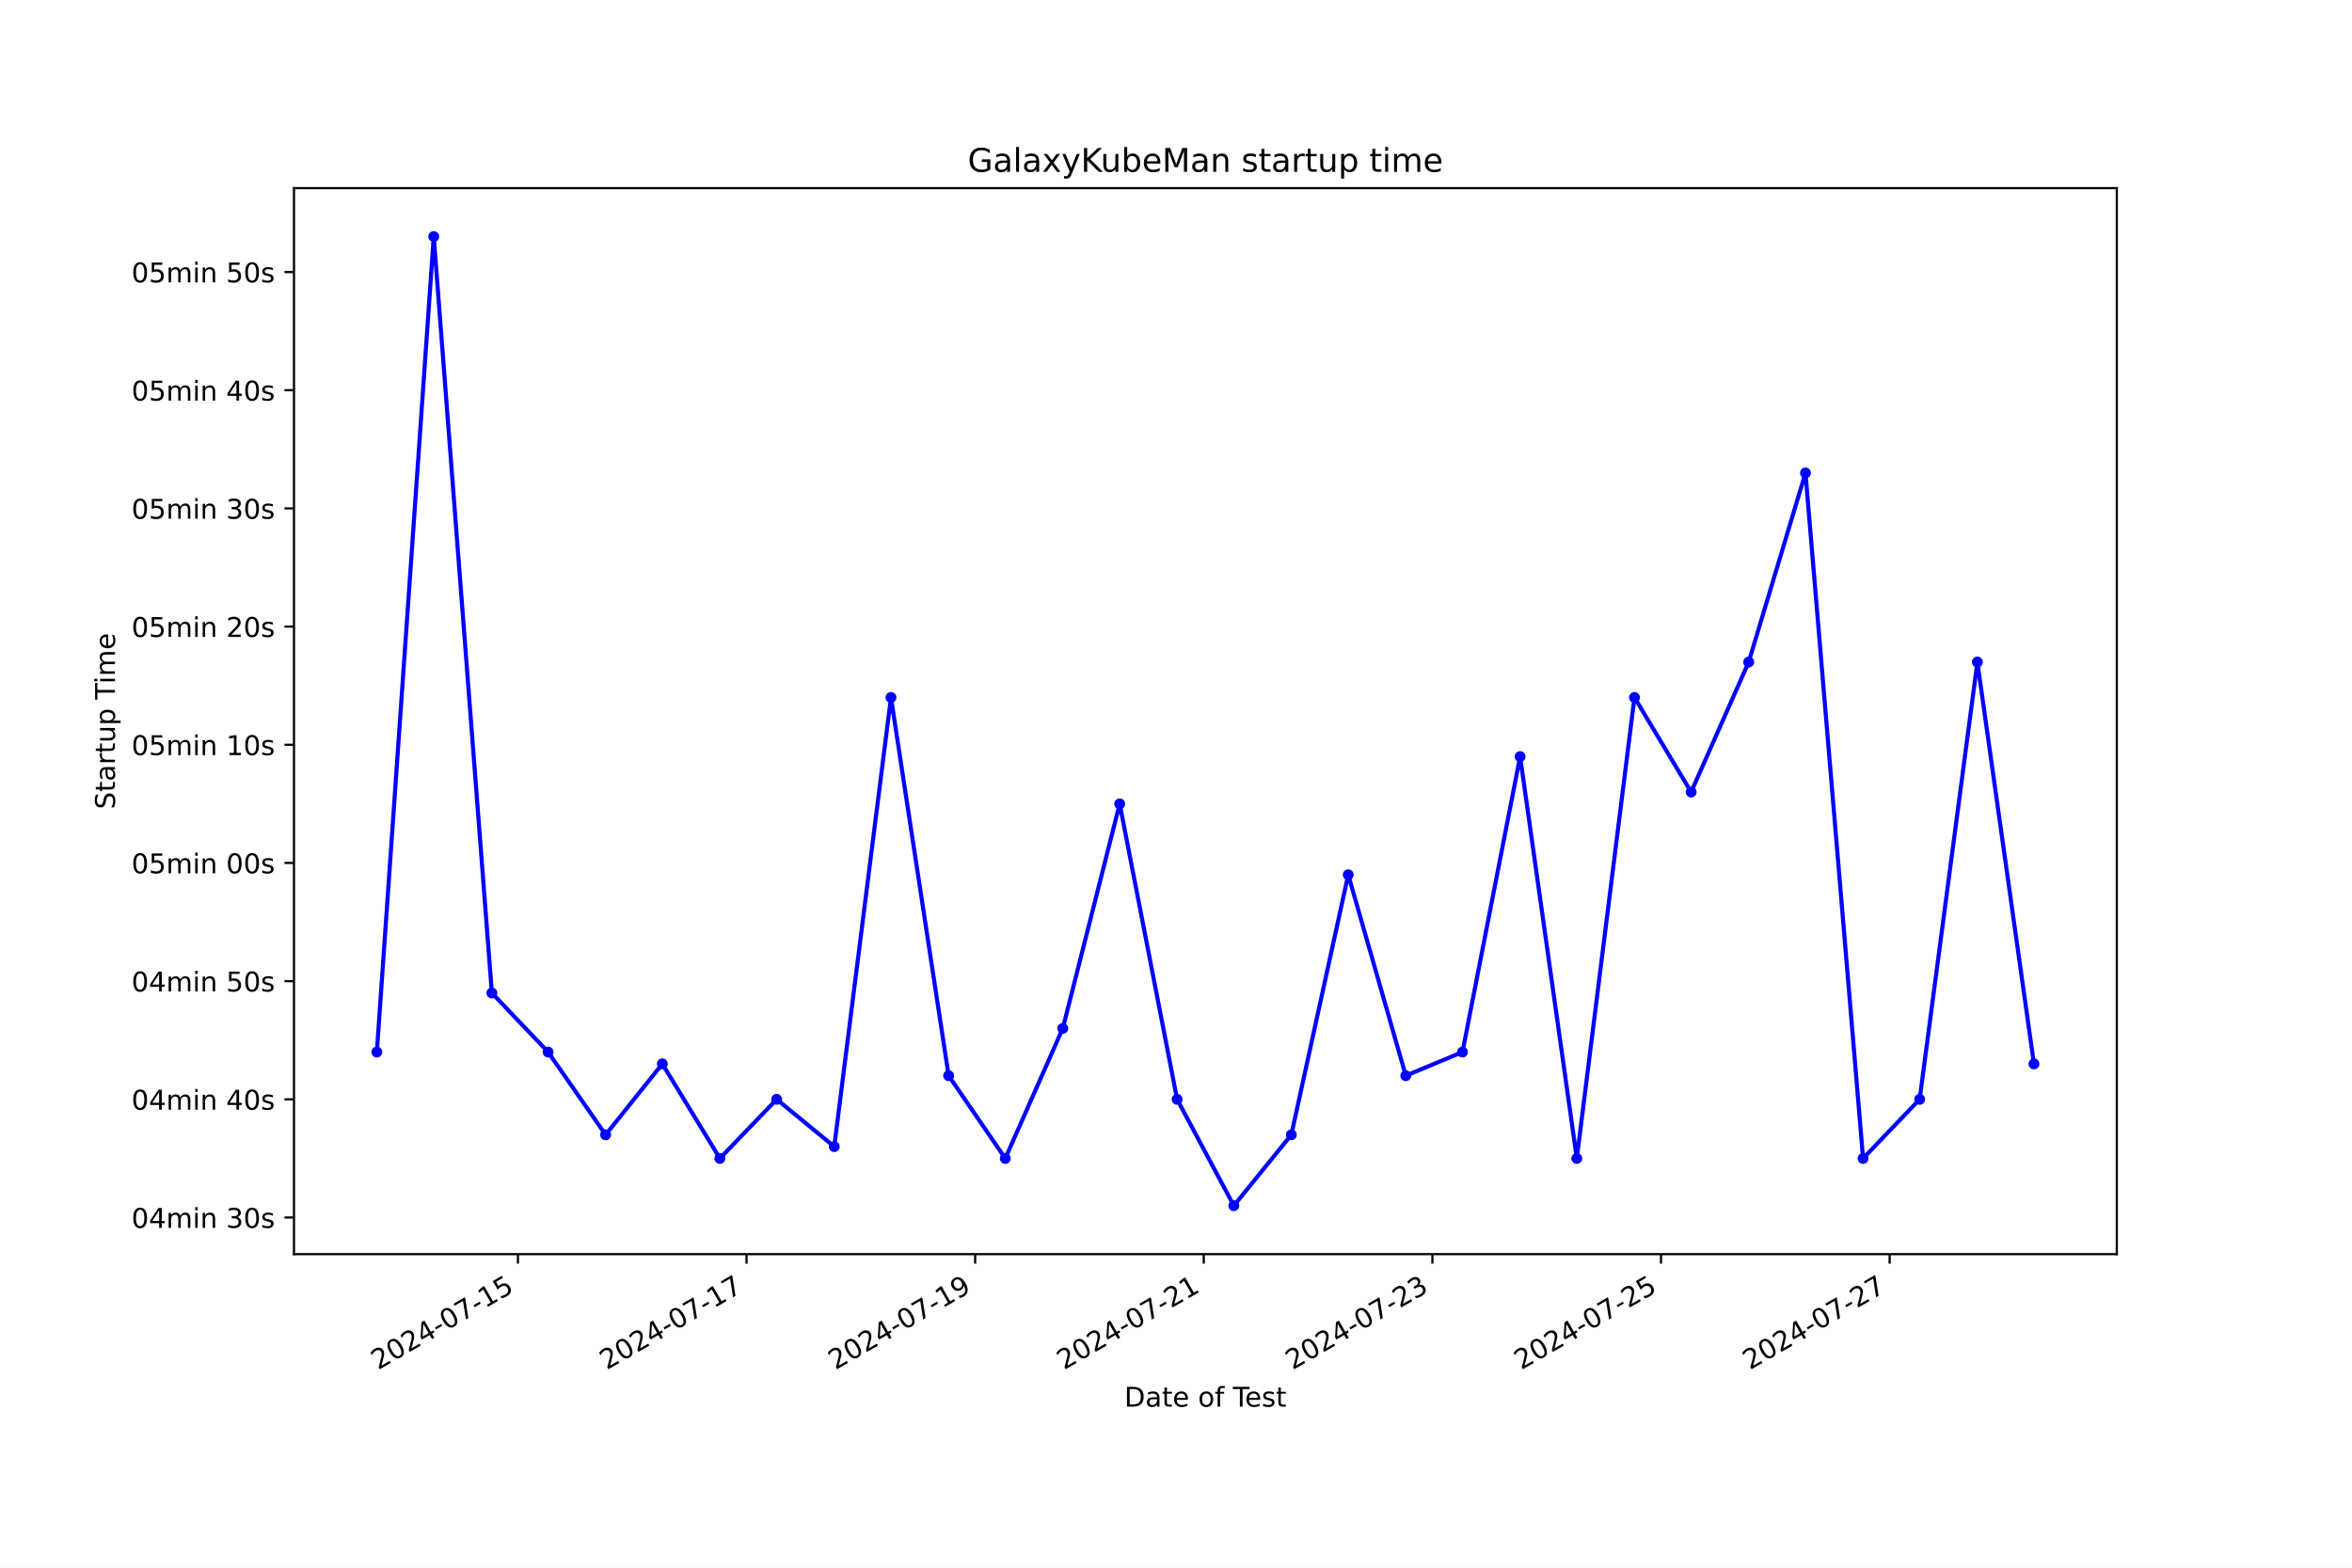
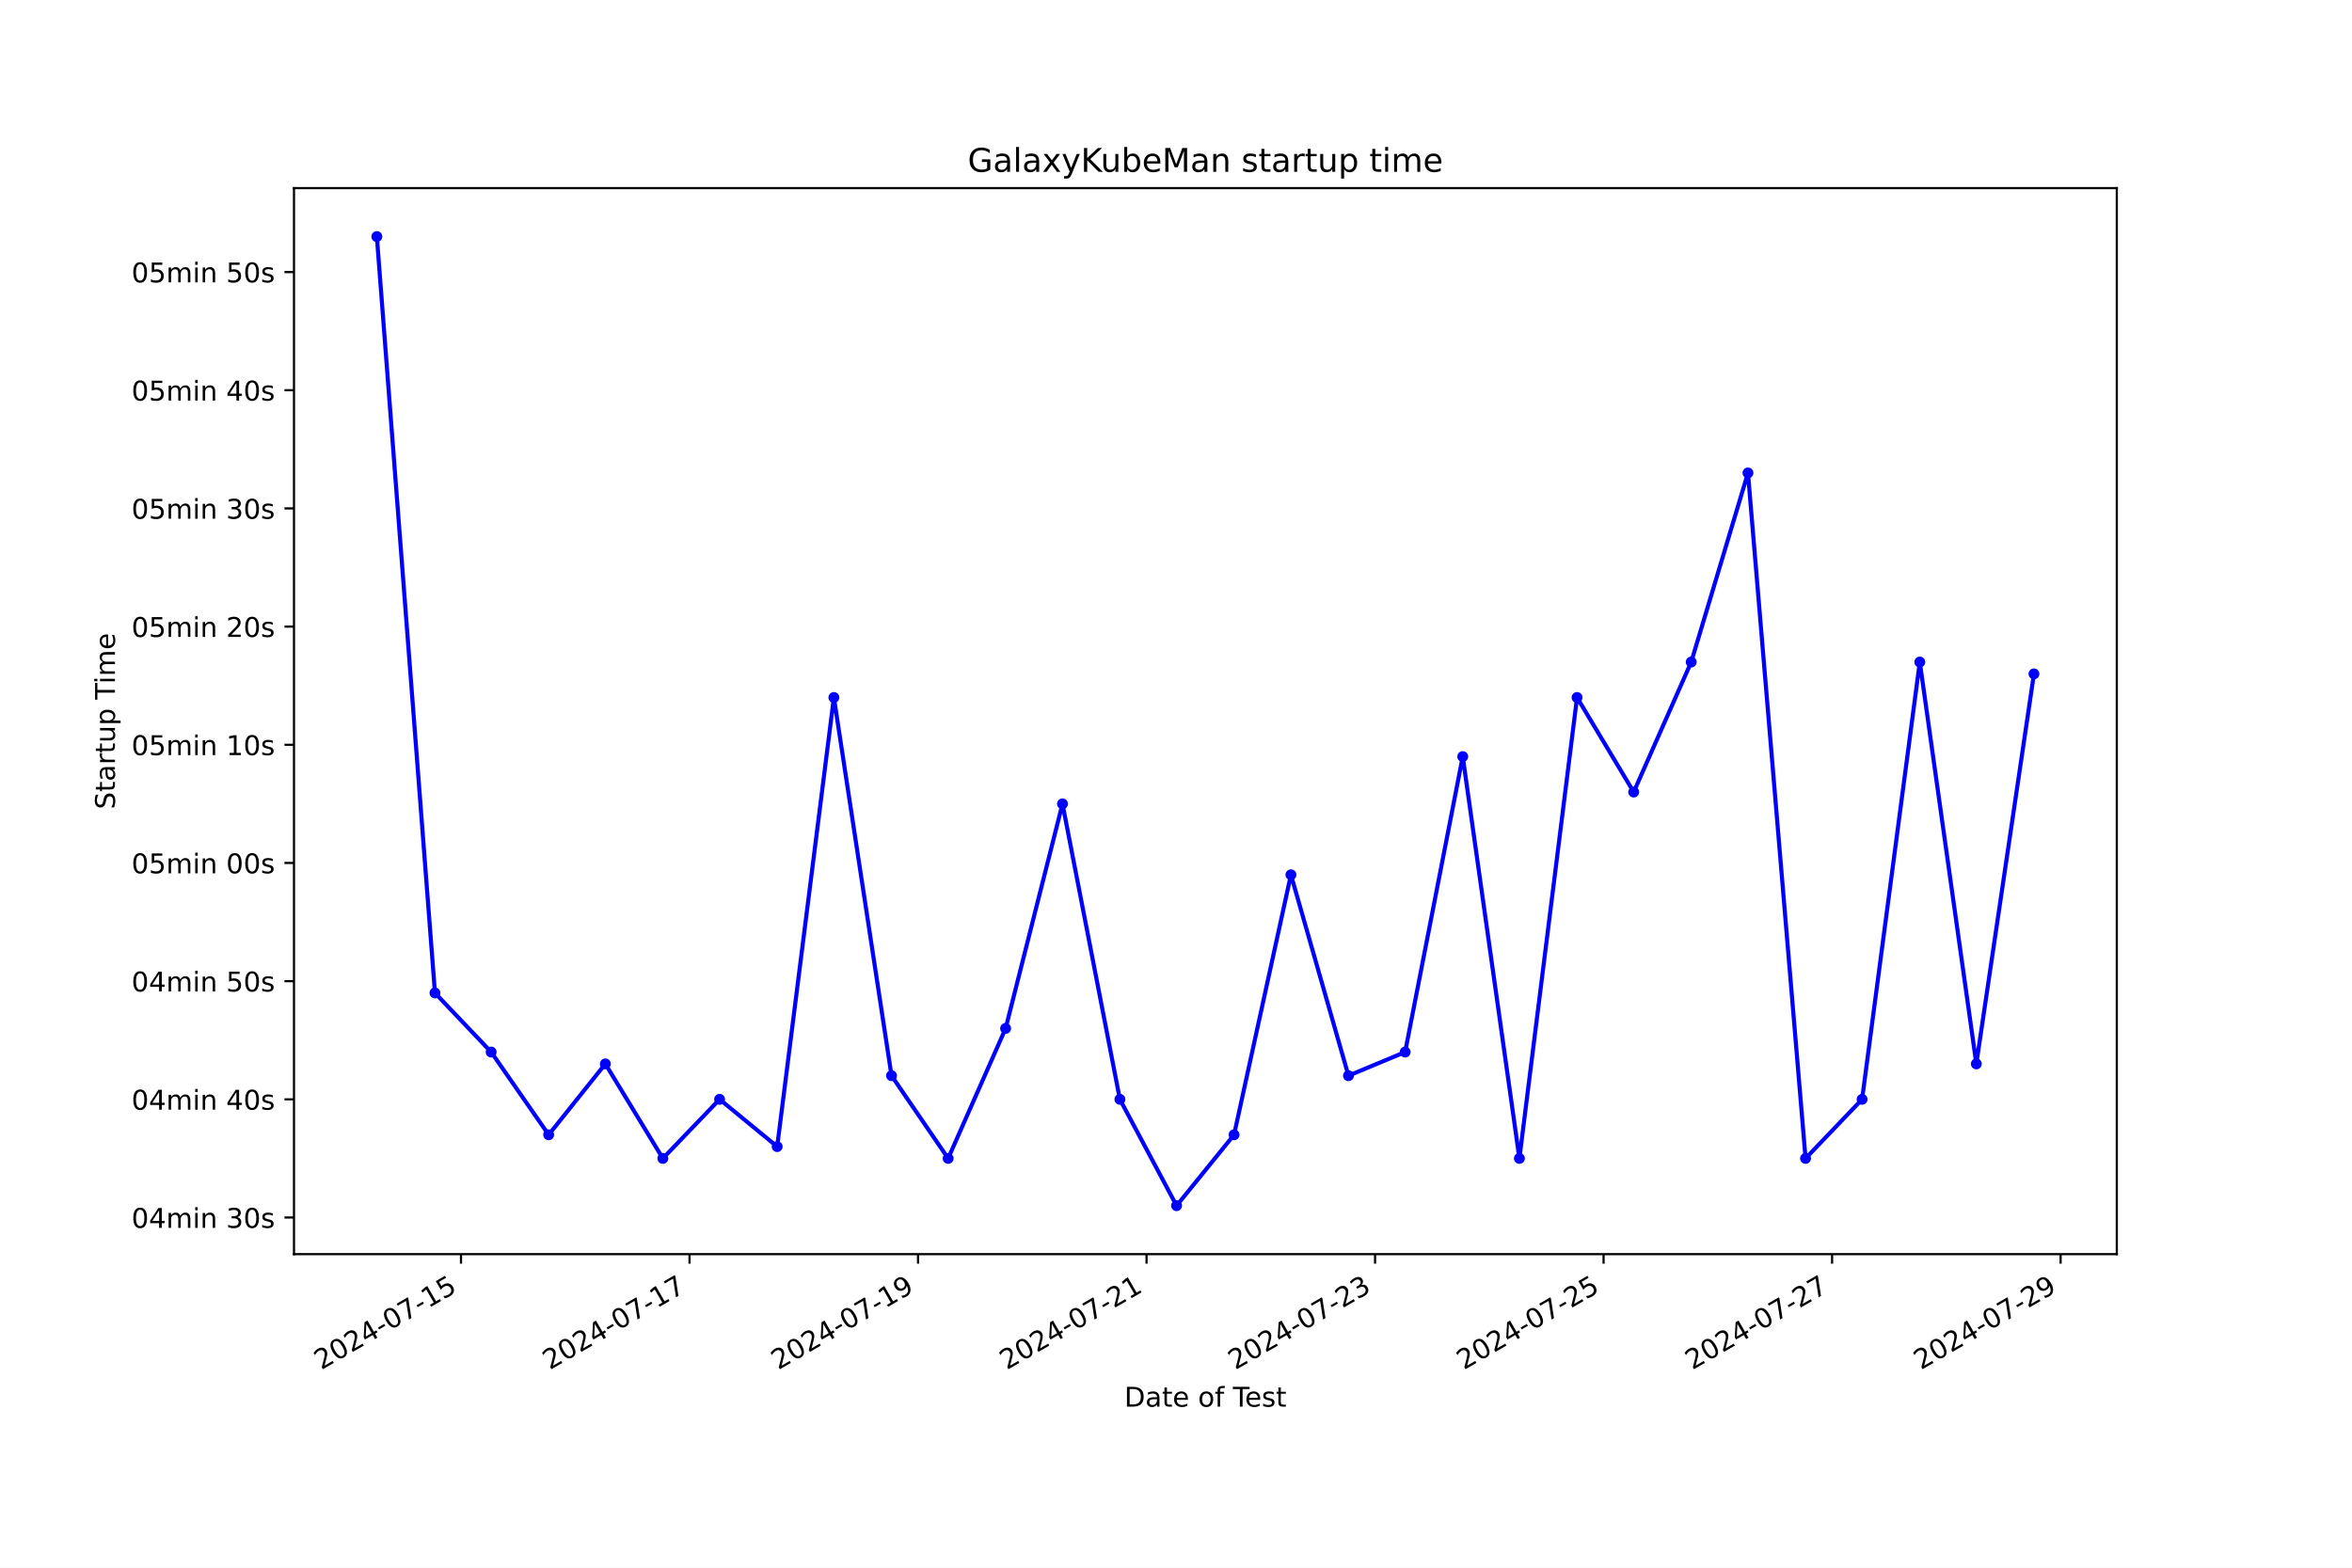
<svg xmlns="http://www.w3.org/2000/svg" xmlns:xlink="http://www.w3.org/1999/xlink" width="864pt" height="576pt" viewBox="0 0 864 576" version="1.1">
  <defs>
    <style type="text/css">*{stroke-linejoin: round; stroke-linecap: butt}</style>
  </defs>
  <g id="figure_1">
    <g id="patch_1">
      <path d="M 0 576  L 864 576  L 864 0  L 0 0  z " style="fill: #ffffff" />
    </g>
    <g id="axes_1">
      <g id="patch_2">
        <path d="M 108 460.8  L 777.6 460.8  L 777.6 69.12  L 108 69.12  z " style="fill: #ffffff" />
      </g>
      <g id="matplotlib.axis_1">
        <g id="xtick_1">
          <g id="line2d_1">
            <defs>
-               <path id="m66c0312e54" d="M 0 0  L 0 3.5  " style="stroke: #000000; stroke-width: 0.8" />
+               <path id="m6688c5baf5" d="M 0 0  L 0 3.5  " style="stroke: #000000; stroke-width: 0.8" />
            </defs>
            <g>
-               <use xlink:href="#m66c0312e54" x="190.259" y="460.8" style="stroke: #000000; stroke-width: 0.8" />
+               <use xlink:href="#m6688c5baf5" x="169.348" y="460.8" style="stroke: #000000; stroke-width: 0.8" />
            </g>
          </g>
          <g id="text_1">
-             <g transform="translate(138.8898 503.4383) rotate(-30) scale(0.1 -0.1)">
+             <g transform="translate(117.9782 503.4383) rotate(-30) scale(0.1 -0.1)">
              <defs>
                <path id="DejaVuSans-32" d="M 1228 531  L 3431 531  L 3431 0  L 469 0  L 469 531  Q 828 903 1448 1529  Q 2069 2156 2228 2338  Q 2531 2678 2651 2914  Q 2772 3150 2772 3378  Q 2772 3750 2511 3984  Q 2250 4219 1831 4219  Q 1534 4219 1204 4116  Q 875 4013 500 3803  L 500 4441  Q 881 4594 1212 4672  Q 1544 4750 1819 4750  Q 2544 4750 2975 4387  Q 3406 4025 3406 3419  Q 3406 3131 3298 2873  Q 3191 2616 2906 2266  Q 2828 2175 2409 1742  Q 1991 1309 1228 531  z " transform="scale(0.015625)" />
                <path id="DejaVuSans-30" d="M 2034 4250  Q 1547 4250 1301 3770  Q 1056 3291 1056 2328  Q 1056 1369 1301 889  Q 1547 409 2034 409  Q 2525 409 2770 889  Q 3016 1369 3016 2328  Q 3016 3291 2770 3770  Q 2525 4250 2034 4250  z M 2034 4750  Q 2819 4750 3233 4129  Q 3647 3509 3647 2328  Q 3647 1150 3233 529  Q 2819 -91 2034 -91  Q 1250 -91 836 529  Q 422 1150 422 2328  Q 422 3509 836 4129  Q 1250 4750 2034 4750  z " transform="scale(0.015625)" />
                <path id="DejaVuSans-34" d="M 2419 4116  L 825 1625  L 2419 1625  L 2419 4116  z M 2253 4666  L 3047 4666  L 3047 1625  L 3713 1625  L 3713 1100  L 3047 1100  L 3047 0  L 2419 0  L 2419 1100  L 313 1100  L 313 1709  L 2253 4666  z " transform="scale(0.015625)" />
                <path id="DejaVuSans-2d" d="M 313 2009  L 1997 2009  L 1997 1497  L 313 1497  L 313 2009  z " transform="scale(0.015625)" />
                <path id="DejaVuSans-37" d="M 525 4666  L 3525 4666  L 3525 4397  L 1831 0  L 1172 0  L 2766 4134  L 525 4134  L 525 4666  z " transform="scale(0.015625)" />
                <path id="DejaVuSans-31" d="M 794 531  L 1825 531  L 1825 4091  L 703 3866  L 703 4441  L 1819 4666  L 2450 4666  L 2450 531  L 3481 531  L 3481 0  L 794 0  L 794 531  z " transform="scale(0.015625)" />
                <path id="DejaVuSans-35" d="M 691 4666  L 3169 4666  L 3169 4134  L 1269 4134  L 1269 2991  Q 1406 3038 1543 3061  Q 1681 3084 1819 3084  Q 2600 3084 3056 2656  Q 3513 2228 3513 1497  Q 3513 744 3044 326  Q 2575 -91 1722 -91  Q 1428 -91 1123 -41  Q 819 9 494 109  L 494 744  Q 775 591 1075 516  Q 1375 441 1709 441  Q 2250 441 2565 725  Q 2881 1009 2881 1497  Q 2881 1984 2565 2268  Q 2250 2553 1709 2553  Q 1456 2553 1204 2497  Q 953 2441 691 2322  L 691 4666  z " transform="scale(0.015625)" />
              </defs>
              <use xlink:href="#DejaVuSans-32" />
              <use xlink:href="#DejaVuSans-30" x="63.623" />
              <use xlink:href="#DejaVuSans-32" x="127.246" />
              <use xlink:href="#DejaVuSans-34" x="190.869" />
              <use xlink:href="#DejaVuSans-2d" x="254.492" />
              <use xlink:href="#DejaVuSans-30" x="290.576" />
              <use xlink:href="#DejaVuSans-37" x="354.199" />
              <use xlink:href="#DejaVuSans-2d" x="417.822" />
              <use xlink:href="#DejaVuSans-31" x="453.906" />
              <use xlink:href="#DejaVuSans-35" x="517.529" />
            </g>
          </g>
        </g>
        <g id="xtick_2">
          <g id="line2d_2">
            <g>
-               <use xlink:href="#m66c0312e54" x="274.241" y="460.8" style="stroke: #000000; stroke-width: 0.8" />
+               <use xlink:href="#m6688c5baf5" x="253.292" y="460.8" style="stroke: #000000; stroke-width: 0.8" />
            </g>
          </g>
          <g id="text_2">
-             <g transform="translate(222.8719 503.4383) rotate(-30) scale(0.1 -0.1)">
+             <g transform="translate(201.9225 503.4383) rotate(-30) scale(0.1 -0.1)">
              <use xlink:href="#DejaVuSans-32" />
              <use xlink:href="#DejaVuSans-30" x="63.623" />
              <use xlink:href="#DejaVuSans-32" x="127.246" />
              <use xlink:href="#DejaVuSans-34" x="190.869" />
              <use xlink:href="#DejaVuSans-2d" x="254.492" />
              <use xlink:href="#DejaVuSans-30" x="290.576" />
              <use xlink:href="#DejaVuSans-37" x="354.199" />
              <use xlink:href="#DejaVuSans-2d" x="417.822" />
              <use xlink:href="#DejaVuSans-31" x="453.906" />
              <use xlink:href="#DejaVuSans-37" x="517.529" />
            </g>
          </g>
        </g>
        <g id="xtick_3">
          <g id="line2d_3">
            <g>
-               <use xlink:href="#m66c0312e54" x="358.223" y="460.8" style="stroke: #000000; stroke-width: 0.8" />
+               <use xlink:href="#m6688c5baf5" x="337.236" y="460.8" style="stroke: #000000; stroke-width: 0.8" />
            </g>
          </g>
          <g id="text_3">
-             <g transform="translate(306.8539 503.4383) rotate(-30) scale(0.1 -0.1)">
+             <g transform="translate(285.8669 503.4383) rotate(-30) scale(0.1 -0.1)">
              <defs>
                <path id="DejaVuSans-39" d="M 703 97  L 703 672  Q 941 559 1184 500  Q 1428 441 1663 441  Q 2288 441 2617 861  Q 2947 1281 2994 2138  Q 2813 1869 2534 1725  Q 2256 1581 1919 1581  Q 1219 1581 811 2004  Q 403 2428 403 3163  Q 403 3881 828 4315  Q 1253 4750 1959 4750  Q 2769 4750 3195 4129  Q 3622 3509 3622 2328  Q 3622 1225 3098 567  Q 2575 -91 1691 -91  Q 1453 -91 1209 -44  Q 966 3 703 97  z M 1959 2075  Q 2384 2075 2632 2365  Q 2881 2656 2881 3163  Q 2881 3666 2632 3958  Q 2384 4250 1959 4250  Q 1534 4250 1286 3958  Q 1038 3666 1038 3163  Q 1038 2656 1286 2365  Q 1534 2075 1959 2075  z " transform="scale(0.015625)" />
              </defs>
              <use xlink:href="#DejaVuSans-32" />
              <use xlink:href="#DejaVuSans-30" x="63.623" />
              <use xlink:href="#DejaVuSans-32" x="127.246" />
              <use xlink:href="#DejaVuSans-34" x="190.869" />
              <use xlink:href="#DejaVuSans-2d" x="254.492" />
              <use xlink:href="#DejaVuSans-30" x="290.576" />
              <use xlink:href="#DejaVuSans-37" x="354.199" />
              <use xlink:href="#DejaVuSans-2d" x="417.822" />
              <use xlink:href="#DejaVuSans-31" x="453.906" />
              <use xlink:href="#DejaVuSans-39" x="517.529" />
            </g>
          </g>
        </g>
        <g id="xtick_4">
          <g id="line2d_4">
            <g>
-               <use xlink:href="#m66c0312e54" x="442.205" y="460.8" style="stroke: #000000; stroke-width: 0.8" />
+               <use xlink:href="#m6688c5baf5" x="421.181" y="460.8" style="stroke: #000000; stroke-width: 0.8" />
            </g>
          </g>
          <g id="text_4">
-             <g transform="translate(390.8359 503.4383) rotate(-30) scale(0.1 -0.1)">
+             <g transform="translate(369.8112 503.4383) rotate(-30) scale(0.1 -0.1)">
              <use xlink:href="#DejaVuSans-32" />
              <use xlink:href="#DejaVuSans-30" x="63.623" />
              <use xlink:href="#DejaVuSans-32" x="127.246" />
              <use xlink:href="#DejaVuSans-34" x="190.869" />
              <use xlink:href="#DejaVuSans-2d" x="254.492" />
              <use xlink:href="#DejaVuSans-30" x="290.576" />
              <use xlink:href="#DejaVuSans-37" x="354.199" />
              <use xlink:href="#DejaVuSans-2d" x="417.822" />
              <use xlink:href="#DejaVuSans-32" x="453.906" />
              <use xlink:href="#DejaVuSans-31" x="517.529" />
            </g>
          </g>
        </g>
        <g id="xtick_5">
          <g id="line2d_5">
            <g>
-               <use xlink:href="#m66c0312e54" x="526.187" y="460.8" style="stroke: #000000; stroke-width: 0.8" />
+               <use xlink:href="#m6688c5baf5" x="505.125" y="460.8" style="stroke: #000000; stroke-width: 0.8" />
            </g>
          </g>
          <g id="text_5">
-             <g transform="translate(474.8179 503.4383) rotate(-30) scale(0.1 -0.1)">
+             <g transform="translate(453.7556 503.4383) rotate(-30) scale(0.1 -0.1)">
              <defs>
                <path id="DejaVuSans-33" d="M 2597 2516  Q 3050 2419 3304 2112  Q 3559 1806 3559 1356  Q 3559 666 3084 287  Q 2609 -91 1734 -91  Q 1441 -91 1130 -33  Q 819 25 488 141  L 488 750  Q 750 597 1062 519  Q 1375 441 1716 441  Q 2309 441 2620 675  Q 2931 909 2931 1356  Q 2931 1769 2642 2001  Q 2353 2234 1838 2234  L 1294 2234  L 1294 2753  L 1863 2753  Q 2328 2753 2575 2939  Q 2822 3125 2822 3475  Q 2822 3834 2567 4026  Q 2313 4219 1838 4219  Q 1578 4219 1281 4162  Q 984 4106 628 3988  L 628 4550  Q 988 4650 1302 4700  Q 1616 4750 1894 4750  Q 2613 4750 3031 4423  Q 3450 4097 3450 3541  Q 3450 3153 3228 2886  Q 3006 2619 2597 2516  z " transform="scale(0.015625)" />
              </defs>
              <use xlink:href="#DejaVuSans-32" />
              <use xlink:href="#DejaVuSans-30" x="63.623" />
              <use xlink:href="#DejaVuSans-32" x="127.246" />
              <use xlink:href="#DejaVuSans-34" x="190.869" />
              <use xlink:href="#DejaVuSans-2d" x="254.492" />
              <use xlink:href="#DejaVuSans-30" x="290.576" />
              <use xlink:href="#DejaVuSans-37" x="354.199" />
              <use xlink:href="#DejaVuSans-2d" x="417.822" />
              <use xlink:href="#DejaVuSans-32" x="453.906" />
              <use xlink:href="#DejaVuSans-33" x="517.529" />
            </g>
          </g>
        </g>
        <g id="xtick_6">
          <g id="line2d_6">
            <g>
-               <use xlink:href="#m66c0312e54" x="610.169" y="460.8" style="stroke: #000000; stroke-width: 0.8" />
+               <use xlink:href="#m6688c5baf5" x="589.069" y="460.8" style="stroke: #000000; stroke-width: 0.8" />
            </g>
          </g>
          <g id="text_6">
-             <g transform="translate(558.8 503.4383) rotate(-30) scale(0.1 -0.1)">
+             <g transform="translate(537.6999 503.4383) rotate(-30) scale(0.1 -0.1)">
              <use xlink:href="#DejaVuSans-32" />
              <use xlink:href="#DejaVuSans-30" x="63.623" />
              <use xlink:href="#DejaVuSans-32" x="127.246" />
              <use xlink:href="#DejaVuSans-34" x="190.869" />
              <use xlink:href="#DejaVuSans-2d" x="254.492" />
              <use xlink:href="#DejaVuSans-30" x="290.576" />
              <use xlink:href="#DejaVuSans-37" x="354.199" />
              <use xlink:href="#DejaVuSans-2d" x="417.822" />
              <use xlink:href="#DejaVuSans-32" x="453.906" />
              <use xlink:href="#DejaVuSans-35" x="517.529" />
            </g>
          </g>
        </g>
        <g id="xtick_7">
          <g id="line2d_7">
            <g>
-               <use xlink:href="#m66c0312e54" x="694.151" y="460.8" style="stroke: #000000; stroke-width: 0.8" />
+               <use xlink:href="#m6688c5baf5" x="673.014" y="460.8" style="stroke: #000000; stroke-width: 0.8" />
            </g>
          </g>
          <g id="text_7">
-             <g transform="translate(642.782 503.4383) rotate(-30) scale(0.1 -0.1)">
+             <g transform="translate(621.6443 503.4383) rotate(-30) scale(0.1 -0.1)">
              <use xlink:href="#DejaVuSans-32" />
              <use xlink:href="#DejaVuSans-30" x="63.623" />
              <use xlink:href="#DejaVuSans-32" x="127.246" />
              <use xlink:href="#DejaVuSans-34" x="190.869" />
              <use xlink:href="#DejaVuSans-2d" x="254.492" />
              <use xlink:href="#DejaVuSans-30" x="290.576" />
              <use xlink:href="#DejaVuSans-37" x="354.199" />
              <use xlink:href="#DejaVuSans-2d" x="417.822" />
              <use xlink:href="#DejaVuSans-32" x="453.906" />
              <use xlink:href="#DejaVuSans-37" x="517.529" />
            </g>
          </g>
        </g>
-         <g id="text_8">
+         <g id="xtick_8">
+           <g id="line2d_8">
+             <g>
+               <use xlink:href="#m6688c5baf5" x="756.958" y="460.8" style="stroke: #000000; stroke-width: 0.8" />
+             </g>
+           </g>
+           <g id="text_8">
+             <g transform="translate(705.5887 503.4383) rotate(-30) scale(0.1 -0.1)">
+               <use xlink:href="#DejaVuSans-32" />
+               <use xlink:href="#DejaVuSans-30" x="63.623" />
+               <use xlink:href="#DejaVuSans-32" x="127.246" />
+               <use xlink:href="#DejaVuSans-34" x="190.869" />
+               <use xlink:href="#DejaVuSans-2d" x="254.492" />
+               <use xlink:href="#DejaVuSans-30" x="290.576" />
+               <use xlink:href="#DejaVuSans-37" x="354.199" />
+               <use xlink:href="#DejaVuSans-2d" x="417.822" />
+               <use xlink:href="#DejaVuSans-32" x="453.906" />
+               <use xlink:href="#DejaVuSans-39" x="517.529" />
+             </g>
+           </g>
+         </g>
+         <g id="text_9">
          <g transform="translate(413.0063 516.8378) scale(0.1 -0.1)">
            <defs>
              <path id="DejaVuSans-44" d="M 1259 4147  L 1259 519  L 2022 519  Q 2988 519 3436 956  Q 3884 1394 3884 2338  Q 3884 3275 3436 3711  Q 2988 4147 2022 4147  L 1259 4147  z M 628 4666  L 1925 4666  Q 3281 4666 3915 4102  Q 4550 3538 4550 2338  Q 4550 1131 3912 565  Q 3275 0 1925 0  L 628 0  L 628 4666  z " transform="scale(0.015625)" />
              <path id="DejaVuSans-61" d="M 2194 1759  Q 1497 1759 1228 1600  Q 959 1441 959 1056  Q 959 750 1161 570  Q 1363 391 1709 391  Q 2188 391 2477 730  Q 2766 1069 2766 1631  L 2766 1759  L 2194 1759  z M 3341 1997  L 3341 0  L 2766 0  L 2766 531  Q 2569 213 2275 61  Q 1981 -91 1556 -91  Q 1019 -91 701 211  Q 384 513 384 1019  Q 384 1609 779 1909  Q 1175 2209 1959 2209  L 2766 2209  L 2766 2266  Q 2766 2663 2505 2880  Q 2244 3097 1772 3097  Q 1472 3097 1187 3025  Q 903 2953 641 2809  L 641 3341  Q 956 3463 1253 3523  Q 1550 3584 1831 3584  Q 2591 3584 2966 3190  Q 3341 2797 3341 1997  z " transform="scale(0.015625)" />
              <path id="DejaVuSans-74" d="M 1172 4494  L 1172 3500  L 2356 3500  L 2356 3053  L 1172 3053  L 1172 1153  Q 1172 725 1289 603  Q 1406 481 1766 481  L 2356 481  L 2356 0  L 1766 0  Q 1100 0 847 248  Q 594 497 594 1153  L 594 3053  L 172 3053  L 172 3500  L 594 3500  L 594 4494  L 1172 4494  z " transform="scale(0.015625)" />
              <path id="DejaVuSans-65" d="M 3597 1894  L 3597 1613  L 953 1613  Q 991 1019 1311 708  Q 1631 397 2203 397  Q 2534 397 2845 478  Q 3156 559 3463 722  L 3463 178  Q 3153 47 2828 -22  Q 2503 -91 2169 -91  Q 1331 -91 842 396  Q 353 884 353 1716  Q 353 2575 817 3079  Q 1281 3584 2069 3584  Q 2775 3584 3186 3129  Q 3597 2675 3597 1894  z M 3022 2063  Q 3016 2534 2758 2815  Q 2500 3097 2075 3097  Q 1594 3097 1305 2825  Q 1016 2553 972 2059  L 3022 2063  z " transform="scale(0.015625)" />
              <path id="DejaVuSans-20" transform="scale(0.015625)" />
              <path id="DejaVuSans-6f" d="M 1959 3097  Q 1497 3097 1228 2736  Q 959 2375 959 1747  Q 959 1119 1226 758  Q 1494 397 1959 397  Q 2419 397 2687 759  Q 2956 1122 2956 1747  Q 2956 2369 2687 2733  Q 2419 3097 1959 3097  z M 1959 3584  Q 2709 3584 3137 3096  Q 3566 2609 3566 1747  Q 3566 888 3137 398  Q 2709 -91 1959 -91  Q 1206 -91 779 398  Q 353 888 353 1747  Q 353 2609 779 3096  Q 1206 3584 1959 3584  z " transform="scale(0.015625)" />
              <path id="DejaVuSans-66" d="M 2375 4863  L 2375 4384  L 1825 4384  Q 1516 4384 1395 4259  Q 1275 4134 1275 3809  L 1275 3500  L 2222 3500  L 2222 3053  L 1275 3053  L 1275 0  L 697 0  L 697 3053  L 147 3053  L 147 3500  L 697 3500  L 697 3744  Q 697 4328 969 4595  Q 1241 4863 1831 4863  L 2375 4863  z " transform="scale(0.015625)" />
              <path id="DejaVuSans-54" d="M -19 4666  L 3928 4666  L 3928 4134  L 2272 4134  L 2272 0  L 1638 0  L 1638 4134  L -19 4134  L -19 4666  z " transform="scale(0.015625)" />
              <path id="DejaVuSans-73" d="M 2834 3397  L 2834 2853  Q 2591 2978 2328 3040  Q 2066 3103 1784 3103  Q 1356 3103 1142 2972  Q 928 2841 928 2578  Q 928 2378 1081 2264  Q 1234 2150 1697 2047  L 1894 2003  Q 2506 1872 2764 1633  Q 3022 1394 3022 966  Q 3022 478 2636 193  Q 2250 -91 1575 -91  Q 1294 -91 989 -36  Q 684 19 347 128  L 347 722  Q 666 556 975 473  Q 1284 391 1588 391  Q 1994 391 2212 530  Q 2431 669 2431 922  Q 2431 1156 2273 1281  Q 2116 1406 1581 1522  L 1381 1569  Q 847 1681 609 1914  Q 372 2147 372 2553  Q 372 3047 722 3315  Q 1072 3584 1716 3584  Q 2034 3584 2315 3537  Q 2597 3491 2834 3397  z " transform="scale(0.015625)" />
            </defs>
            <use xlink:href="#DejaVuSans-44" />
            <use xlink:href="#DejaVuSans-61" x="77.002" />
            <use xlink:href="#DejaVuSans-74" x="138.281" />
            <use xlink:href="#DejaVuSans-65" x="177.49" />
            <use xlink:href="#DejaVuSans-20" x="239.014" />
            <use xlink:href="#DejaVuSans-6f" x="270.801" />
            <use xlink:href="#DejaVuSans-66" x="331.982" />
            <use xlink:href="#DejaVuSans-20" x="367.188" />
            <use xlink:href="#DejaVuSans-54" x="398.975" />
            <use xlink:href="#DejaVuSans-65" x="443.059" />
            <use xlink:href="#DejaVuSans-73" x="504.582" />
            <use xlink:href="#DejaVuSans-74" x="556.682" />
          </g>
        </g>
      </g>
      <g id="matplotlib.axis_2">
        <g id="ytick_1">
-           <g id="line2d_8">
+           <g id="line2d_9">
            <defs>
-               <path id="m820c6dd72a" d="M 0 0  L -3.5 0  " style="stroke: #000000; stroke-width: 0.8" />
+               <path id="m2d7d061f8e" d="M 0 0  L -3.5 0  " style="stroke: #000000; stroke-width: 0.8" />
            </defs>
            <g>
-               <use xlink:href="#m820c6dd72a" x="108" y="447.339" style="stroke: #000000; stroke-width: 0.8" />
-             </g>
-           </g>
-           <g id="text_9">
+               <use xlink:href="#m2d7d061f8e" x="108" y="447.339" style="stroke: #000000; stroke-width: 0.8" />
+             </g>
+           </g>
+           <g id="text_10">
            <g transform="translate(48.30625 451.1379) scale(0.1 -0.1)">
              <defs>
                <path id="DejaVuSans-6d" d="M 3328 2828  Q 3544 3216 3844 3400  Q 4144 3584 4550 3584  Q 5097 3584 5394 3201  Q 5691 2819 5691 2113  L 5691 0  L 5113 0  L 5113 2094  Q 5113 2597 4934 2840  Q 4756 3084 4391 3084  Q 3944 3084 3684 2787  Q 3425 2491 3425 1978  L 3425 0  L 2847 0  L 2847 2094  Q 2847 2600 2669 2842  Q 2491 3084 2119 3084  Q 1678 3084 1418 2786  Q 1159 2488 1159 1978  L 1159 0  L 581 0  L 581 3500  L 1159 3500  L 1159 2956  Q 1356 3278 1631 3431  Q 1906 3584 2284 3584  Q 2666 3584 2933 3390  Q 3200 3197 3328 2828  z " transform="scale(0.015625)" />
                <path id="DejaVuSans-69" d="M 603 3500  L 1178 3500  L 1178 0  L 603 0  L 603 3500  z M 603 4863  L 1178 4863  L 1178 4134  L 603 4134  L 603 4863  z " transform="scale(0.015625)" />
                <path id="DejaVuSans-6e" d="M 3513 2113  L 3513 0  L 2938 0  L 2938 2094  Q 2938 2591 2744 2837  Q 2550 3084 2163 3084  Q 1697 3084 1428 2787  Q 1159 2491 1159 1978  L 1159 0  L 581 0  L 581 3500  L 1159 3500  L 1159 2956  Q 1366 3272 1645 3428  Q 1925 3584 2291 3584  Q 2894 3584 3203 3211  Q 3513 2838 3513 2113  z " transform="scale(0.015625)" />
              </defs>
              <use xlink:href="#DejaVuSans-30" />
              <use xlink:href="#DejaVuSans-34" x="63.623" />
              <use xlink:href="#DejaVuSans-6d" x="127.246" />
              <use xlink:href="#DejaVuSans-69" x="224.658" />
              <use xlink:href="#DejaVuSans-6e" x="252.441" />
              <use xlink:href="#DejaVuSans-20" x="315.82" />
              <use xlink:href="#DejaVuSans-33" x="347.607" />
              <use xlink:href="#DejaVuSans-30" x="411.23" />
              <use xlink:href="#DejaVuSans-73" x="474.854" />
            </g>
          </g>
        </g>
        <g id="ytick_2">
-           <g id="line2d_9">
-             <g>
-               <use xlink:href="#m820c6dd72a" x="108" y="403.915" style="stroke: #000000; stroke-width: 0.8" />
-             </g>
-           </g>
-           <g id="text_10">
+           <g id="line2d_10">
+             <g>
+               <use xlink:href="#m2d7d061f8e" x="108" y="403.915" style="stroke: #000000; stroke-width: 0.8" />
+             </g>
+           </g>
+           <g id="text_11">
            <g transform="translate(48.30625 407.7144) scale(0.1 -0.1)">
              <use xlink:href="#DejaVuSans-30" />
              <use xlink:href="#DejaVuSans-34" x="63.623" />
              <use xlink:href="#DejaVuSans-6d" x="127.246" />
              <use xlink:href="#DejaVuSans-69" x="224.658" />
              <use xlink:href="#DejaVuSans-6e" x="252.441" />
              <use xlink:href="#DejaVuSans-20" x="315.82" />
              <use xlink:href="#DejaVuSans-34" x="347.607" />
              <use xlink:href="#DejaVuSans-30" x="411.23" />
              <use xlink:href="#DejaVuSans-73" x="474.854" />
            </g>
          </g>
        </g>
        <g id="ytick_3">
-           <g id="line2d_10">
-             <g>
-               <use xlink:href="#m820c6dd72a" x="108" y="360.492" style="stroke: #000000; stroke-width: 0.8" />
-             </g>
-           </g>
-           <g id="text_11">
+           <g id="line2d_11">
+             <g>
+               <use xlink:href="#m2d7d061f8e" x="108" y="360.492" style="stroke: #000000; stroke-width: 0.8" />
+             </g>
+           </g>
+           <g id="text_12">
            <g transform="translate(48.30625 364.2909) scale(0.1 -0.1)">
              <use xlink:href="#DejaVuSans-30" />
              <use xlink:href="#DejaVuSans-34" x="63.623" />
              <use xlink:href="#DejaVuSans-6d" x="127.246" />
              <use xlink:href="#DejaVuSans-69" x="224.658" />
              <use xlink:href="#DejaVuSans-6e" x="252.441" />
              <use xlink:href="#DejaVuSans-20" x="315.82" />
              <use xlink:href="#DejaVuSans-35" x="347.607" />
              <use xlink:href="#DejaVuSans-30" x="411.23" />
              <use xlink:href="#DejaVuSans-73" x="474.854" />
            </g>
          </g>
        </g>
        <g id="ytick_4">
-           <g id="line2d_11">
-             <g>
-               <use xlink:href="#m820c6dd72a" x="108" y="317.068" style="stroke: #000000; stroke-width: 0.8" />
-             </g>
-           </g>
-           <g id="text_12">
+           <g id="line2d_12">
+             <g>
+               <use xlink:href="#m2d7d061f8e" x="108" y="317.068" style="stroke: #000000; stroke-width: 0.8" />
+             </g>
+           </g>
+           <g id="text_13">
            <g transform="translate(48.30625 320.8674) scale(0.1 -0.1)">
              <use xlink:href="#DejaVuSans-30" />
              <use xlink:href="#DejaVuSans-35" x="63.623" />
              <use xlink:href="#DejaVuSans-6d" x="127.246" />
              <use xlink:href="#DejaVuSans-69" x="224.658" />
              <use xlink:href="#DejaVuSans-6e" x="252.441" />
              <use xlink:href="#DejaVuSans-20" x="315.82" />
              <use xlink:href="#DejaVuSans-30" x="347.607" />
              <use xlink:href="#DejaVuSans-30" x="411.23" />
              <use xlink:href="#DejaVuSans-73" x="474.854" />
            </g>
          </g>
        </g>
        <g id="ytick_5">
-           <g id="line2d_12">
-             <g>
-               <use xlink:href="#m820c6dd72a" x="108" y="273.645" style="stroke: #000000; stroke-width: 0.8" />
-             </g>
-           </g>
-           <g id="text_13">
+           <g id="line2d_13">
+             <g>
+               <use xlink:href="#m2d7d061f8e" x="108" y="273.645" style="stroke: #000000; stroke-width: 0.8" />
+             </g>
+           </g>
+           <g id="text_14">
            <g transform="translate(48.30625 277.4439) scale(0.1 -0.1)">
              <use xlink:href="#DejaVuSans-30" />
              <use xlink:href="#DejaVuSans-35" x="63.623" />
              <use xlink:href="#DejaVuSans-6d" x="127.246" />
              <use xlink:href="#DejaVuSans-69" x="224.658" />
              <use xlink:href="#DejaVuSans-6e" x="252.441" />
              <use xlink:href="#DejaVuSans-20" x="315.82" />
              <use xlink:href="#DejaVuSans-31" x="347.607" />
              <use xlink:href="#DejaVuSans-30" x="411.23" />
              <use xlink:href="#DejaVuSans-73" x="474.854" />
            </g>
          </g>
        </g>
        <g id="ytick_6">
-           <g id="line2d_13">
-             <g>
-               <use xlink:href="#m820c6dd72a" x="108" y="230.221" style="stroke: #000000; stroke-width: 0.8" />
-             </g>
-           </g>
-           <g id="text_14">
+           <g id="line2d_14">
+             <g>
+               <use xlink:href="#m2d7d061f8e" x="108" y="230.221" style="stroke: #000000; stroke-width: 0.8" />
+             </g>
+           </g>
+           <g id="text_15">
            <g transform="translate(48.30625 234.0204) scale(0.1 -0.1)">
              <use xlink:href="#DejaVuSans-30" />
              <use xlink:href="#DejaVuSans-35" x="63.623" />
              <use xlink:href="#DejaVuSans-6d" x="127.246" />
              <use xlink:href="#DejaVuSans-69" x="224.658" />
              <use xlink:href="#DejaVuSans-6e" x="252.441" />
              <use xlink:href="#DejaVuSans-20" x="315.82" />
              <use xlink:href="#DejaVuSans-32" x="347.607" />
              <use xlink:href="#DejaVuSans-30" x="411.23" />
              <use xlink:href="#DejaVuSans-73" x="474.854" />
            </g>
          </g>
        </g>
        <g id="ytick_7">
-           <g id="line2d_14">
-             <g>
-               <use xlink:href="#m820c6dd72a" x="108" y="186.798" style="stroke: #000000; stroke-width: 0.8" />
-             </g>
-           </g>
-           <g id="text_15">
+           <g id="line2d_15">
+             <g>
+               <use xlink:href="#m2d7d061f8e" x="108" y="186.798" style="stroke: #000000; stroke-width: 0.8" />
+             </g>
+           </g>
+           <g id="text_16">
            <g transform="translate(48.30625 190.5969) scale(0.1 -0.1)">
              <use xlink:href="#DejaVuSans-30" />
              <use xlink:href="#DejaVuSans-35" x="63.623" />
              <use xlink:href="#DejaVuSans-6d" x="127.246" />
              <use xlink:href="#DejaVuSans-69" x="224.658" />
              <use xlink:href="#DejaVuSans-6e" x="252.441" />
              <use xlink:href="#DejaVuSans-20" x="315.82" />
              <use xlink:href="#DejaVuSans-33" x="347.607" />
              <use xlink:href="#DejaVuSans-30" x="411.23" />
              <use xlink:href="#DejaVuSans-73" x="474.854" />
            </g>
          </g>
        </g>
        <g id="ytick_8">
-           <g id="line2d_15">
-             <g>
-               <use xlink:href="#m820c6dd72a" x="108" y="143.374" style="stroke: #000000; stroke-width: 0.8" />
-             </g>
-           </g>
-           <g id="text_16">
+           <g id="line2d_16">
+             <g>
+               <use xlink:href="#m2d7d061f8e" x="108" y="143.374" style="stroke: #000000; stroke-width: 0.8" />
+             </g>
+           </g>
+           <g id="text_17">
            <g transform="translate(48.30625 147.1734) scale(0.1 -0.1)">
              <use xlink:href="#DejaVuSans-30" />
              <use xlink:href="#DejaVuSans-35" x="63.623" />
              <use xlink:href="#DejaVuSans-6d" x="127.246" />
              <use xlink:href="#DejaVuSans-69" x="224.658" />
              <use xlink:href="#DejaVuSans-6e" x="252.441" />
              <use xlink:href="#DejaVuSans-20" x="315.82" />
              <use xlink:href="#DejaVuSans-34" x="347.607" />
              <use xlink:href="#DejaVuSans-30" x="411.23" />
              <use xlink:href="#DejaVuSans-73" x="474.854" />
            </g>
          </g>
        </g>
        <g id="ytick_9">
-           <g id="line2d_16">
-             <g>
-               <use xlink:href="#m820c6dd72a" x="108" y="99.951" style="stroke: #000000; stroke-width: 0.8" />
-             </g>
-           </g>
-           <g id="text_17">
+           <g id="line2d_17">
+             <g>
+               <use xlink:href="#m2d7d061f8e" x="108" y="99.951" style="stroke: #000000; stroke-width: 0.8" />
+             </g>
+           </g>
+           <g id="text_18">
            <g transform="translate(48.30625 103.7499) scale(0.1 -0.1)">
              <use xlink:href="#DejaVuSans-30" />
              <use xlink:href="#DejaVuSans-35" x="63.623" />
              <use xlink:href="#DejaVuSans-6d" x="127.246" />
              <use xlink:href="#DejaVuSans-69" x="224.658" />
              <use xlink:href="#DejaVuSans-6e" x="252.441" />
              <use xlink:href="#DejaVuSans-20" x="315.82" />
              <use xlink:href="#DejaVuSans-35" x="347.607" />
              <use xlink:href="#DejaVuSans-30" x="411.23" />
              <use xlink:href="#DejaVuSans-73" x="474.854" />
            </g>
          </g>
        </g>
-         <g id="text_18">
+         <g id="text_19">
          <g transform="translate(42.22656 297.3397) rotate(-90) scale(0.1 -0.1)">
            <defs>
              <path id="DejaVuSans-53" d="M 3425 4513  L 3425 3897  Q 3066 4069 2747 4153  Q 2428 4238 2131 4238  Q 1616 4238 1336 4038  Q 1056 3838 1056 3469  Q 1056 3159 1242 3001  Q 1428 2844 1947 2747  L 2328 2669  Q 3034 2534 3370 2195  Q 3706 1856 3706 1288  Q 3706 609 3251 259  Q 2797 -91 1919 -91  Q 1588 -91 1214 -16  Q 841 59 441 206  L 441 856  Q 825 641 1194 531  Q 1563 422 1919 422  Q 2459 422 2753 634  Q 3047 847 3047 1241  Q 3047 1584 2836 1778  Q 2625 1972 2144 2069  L 1759 2144  Q 1053 2284 737 2584  Q 422 2884 422 3419  Q 422 4038 858 4394  Q 1294 4750 2059 4750  Q 2388 4750 2728 4690  Q 3069 4631 3425 4513  z " transform="scale(0.015625)" />
              <path id="DejaVuSans-72" d="M 2631 2963  Q 2534 3019 2420 3045  Q 2306 3072 2169 3072  Q 1681 3072 1420 2755  Q 1159 2438 1159 1844  L 1159 0  L 581 0  L 581 3500  L 1159 3500  L 1159 2956  Q 1341 3275 1631 3429  Q 1922 3584 2338 3584  Q 2397 3584 2469 3576  Q 2541 3569 2628 3553  L 2631 2963  z " transform="scale(0.015625)" />
              <path id="DejaVuSans-75" d="M 544 1381  L 544 3500  L 1119 3500  L 1119 1403  Q 1119 906 1312 657  Q 1506 409 1894 409  Q 2359 409 2629 706  Q 2900 1003 2900 1516  L 2900 3500  L 3475 3500  L 3475 0  L 2900 0  L 2900 538  Q 2691 219 2414 64  Q 2138 -91 1772 -91  Q 1169 -91 856 284  Q 544 659 544 1381  z M 1991 3584  L 1991 3584  z " transform="scale(0.015625)" />
              <path id="DejaVuSans-70" d="M 1159 525  L 1159 -1331  L 581 -1331  L 581 3500  L 1159 3500  L 1159 2969  Q 1341 3281 1617 3432  Q 1894 3584 2278 3584  Q 2916 3584 3314 3078  Q 3713 2572 3713 1747  Q 3713 922 3314 415  Q 2916 -91 2278 -91  Q 1894 -91 1617 61  Q 1341 213 1159 525  z M 3116 1747  Q 3116 2381 2855 2742  Q 2594 3103 2138 3103  Q 1681 3103 1420 2742  Q 1159 2381 1159 1747  Q 1159 1113 1420 752  Q 1681 391 2138 391  Q 2594 391 2855 752  Q 3116 1113 3116 1747  z " transform="scale(0.015625)" />
            </defs>
            <use xlink:href="#DejaVuSans-53" />
            <use xlink:href="#DejaVuSans-74" x="63.477" />
            <use xlink:href="#DejaVuSans-61" x="102.686" />
            <use xlink:href="#DejaVuSans-72" x="163.965" />
            <use xlink:href="#DejaVuSans-74" x="205.078" />
            <use xlink:href="#DejaVuSans-75" x="244.287" />
            <use xlink:href="#DejaVuSans-70" x="307.666" />
            <use xlink:href="#DejaVuSans-20" x="371.143" />
            <use xlink:href="#DejaVuSans-54" x="402.93" />
            <use xlink:href="#DejaVuSans-69" x="460.889" />
            <use xlink:href="#DejaVuSans-6d" x="488.672" />
            <use xlink:href="#DejaVuSans-65" x="586.084" />
          </g>
        </g>
      </g>
-       <g id="line2d_17">
-         <path d="M 747.164 390.888  L 726.384 243.248  L 705.174 403.915  L 684.397 425.627  L 663.235 173.771  L 642.379 243.248  L 621.238 291.014  L 600.417 256.275  L 579.235 425.627  L 558.411 277.987  L 537.237 386.546  L 516.413 395.231  L 495.271 321.411  L 474.365 416.942  L 453.244 442.996  L 432.41 403.915  L 411.314 295.356  L 390.411 377.861  L 369.29 425.627  L 348.483 395.231  L 327.298 256.275  L 306.46 421.285  L 285.299 403.915  L 264.442 425.627  L 243.306 390.888  L 222.474 416.942  L 201.349 386.546  L 180.689 364.834  L 159.334 86.924  L 138.436 386.546  " clip-path="url(#peb1f7f7da2)" style="fill: none; stroke: #0000ff; stroke-width: 1.5; stroke-linecap: square" />
+       <g id="line2d_18">
+         <path d="M 747.164 247.591  L 726.002 390.888  L 705.232 243.248  L 684.031 403.915  L 663.264 425.627  L 642.111 173.771  L 621.265 243.248  L 600.133 291.014  L 579.322 256.275  L 558.149 425.627  L 537.334 277.987  L 516.17 386.546  L 495.355 395.231  L 474.222 321.411  L 453.326 416.942  L 432.214 442.996  L 411.39 403.915  L 390.303 295.356  L 369.409 377.861  L 348.298 425.627  L 327.501 395.231  L 306.325 256.275  L 285.496 421.285  L 264.345 403.915  L 243.497 425.627  L 222.37 390.888  L 201.548 416.942  L 180.432 386.546  L 159.781 364.834  L 138.436 86.924  " clip-path="url(#p56745def80)" style="fill: none; stroke: #0000ff; stroke-width: 1.5; stroke-linecap: square" />
        <defs>
-           <path id="md6d97ae769" d="M 0 1.5  C 0.398 1.5 0.779 1.342 1.061 1.061  C 1.342 0.779 1.5 0.398 1.5 0  C 1.5 -0.398 1.342 -0.779 1.061 -1.061  C 0.779 -1.342 0.398 -1.5 0 -1.5  C -0.398 -1.5 -0.779 -1.342 -1.061 -1.061  C -1.342 -0.779 -1.5 -0.398 -1.5 0  C -1.5 0.398 -1.342 0.779 -1.061 1.061  C -0.779 1.342 -0.398 1.5 0 1.5  z " style="stroke: #0000ff" />
+           <path id="me96e257447" d="M 0 1.5  C 0.398 1.5 0.779 1.342 1.061 1.061  C 1.342 0.779 1.5 0.398 1.5 0  C 1.5 -0.398 1.342 -0.779 1.061 -1.061  C 0.779 -1.342 0.398 -1.5 0 -1.5  C -0.398 -1.5 -0.779 -1.342 -1.061 -1.061  C -1.342 -0.779 -1.5 -0.398 -1.5 0  C -1.5 0.398 -1.342 0.779 -1.061 1.061  C -0.779 1.342 -0.398 1.5 0 1.5  z " style="stroke: #0000ff" />
        </defs>
-         <g clip-path="url(#peb1f7f7da2)">
-           <use xlink:href="#md6d97ae769" x="747.164" y="390.888" style="fill: #0000ff; stroke: #0000ff" />
-           <use xlink:href="#md6d97ae769" x="726.384" y="243.248" style="fill: #0000ff; stroke: #0000ff" />
-           <use xlink:href="#md6d97ae769" x="705.174" y="403.915" style="fill: #0000ff; stroke: #0000ff" />
-           <use xlink:href="#md6d97ae769" x="684.397" y="425.627" style="fill: #0000ff; stroke: #0000ff" />
-           <use xlink:href="#md6d97ae769" x="663.235" y="173.771" style="fill: #0000ff; stroke: #0000ff" />
-           <use xlink:href="#md6d97ae769" x="642.379" y="243.248" style="fill: #0000ff; stroke: #0000ff" />
-           <use xlink:href="#md6d97ae769" x="621.238" y="291.014" style="fill: #0000ff; stroke: #0000ff" />
-           <use xlink:href="#md6d97ae769" x="600.417" y="256.275" style="fill: #0000ff; stroke: #0000ff" />
-           <use xlink:href="#md6d97ae769" x="579.235" y="425.627" style="fill: #0000ff; stroke: #0000ff" />
-           <use xlink:href="#md6d97ae769" x="558.411" y="277.987" style="fill: #0000ff; stroke: #0000ff" />
-           <use xlink:href="#md6d97ae769" x="537.237" y="386.546" style="fill: #0000ff; stroke: #0000ff" />
-           <use xlink:href="#md6d97ae769" x="516.413" y="395.231" style="fill: #0000ff; stroke: #0000ff" />
-           <use xlink:href="#md6d97ae769" x="495.271" y="321.411" style="fill: #0000ff; stroke: #0000ff" />
-           <use xlink:href="#md6d97ae769" x="474.365" y="416.942" style="fill: #0000ff; stroke: #0000ff" />
-           <use xlink:href="#md6d97ae769" x="453.244" y="442.996" style="fill: #0000ff; stroke: #0000ff" />
-           <use xlink:href="#md6d97ae769" x="432.41" y="403.915" style="fill: #0000ff; stroke: #0000ff" />
-           <use xlink:href="#md6d97ae769" x="411.314" y="295.356" style="fill: #0000ff; stroke: #0000ff" />
-           <use xlink:href="#md6d97ae769" x="390.411" y="377.861" style="fill: #0000ff; stroke: #0000ff" />
-           <use xlink:href="#md6d97ae769" x="369.29" y="425.627" style="fill: #0000ff; stroke: #0000ff" />
-           <use xlink:href="#md6d97ae769" x="348.483" y="395.231" style="fill: #0000ff; stroke: #0000ff" />
-           <use xlink:href="#md6d97ae769" x="327.298" y="256.275" style="fill: #0000ff; stroke: #0000ff" />
-           <use xlink:href="#md6d97ae769" x="306.46" y="421.285" style="fill: #0000ff; stroke: #0000ff" />
-           <use xlink:href="#md6d97ae769" x="285.299" y="403.915" style="fill: #0000ff; stroke: #0000ff" />
-           <use xlink:href="#md6d97ae769" x="264.442" y="425.627" style="fill: #0000ff; stroke: #0000ff" />
-           <use xlink:href="#md6d97ae769" x="243.306" y="390.888" style="fill: #0000ff; stroke: #0000ff" />
-           <use xlink:href="#md6d97ae769" x="222.474" y="416.942" style="fill: #0000ff; stroke: #0000ff" />
-           <use xlink:href="#md6d97ae769" x="201.349" y="386.546" style="fill: #0000ff; stroke: #0000ff" />
-           <use xlink:href="#md6d97ae769" x="180.689" y="364.834" style="fill: #0000ff; stroke: #0000ff" />
-           <use xlink:href="#md6d97ae769" x="159.334" y="86.924" style="fill: #0000ff; stroke: #0000ff" />
-           <use xlink:href="#md6d97ae769" x="138.436" y="386.546" style="fill: #0000ff; stroke: #0000ff" />
+         <g clip-path="url(#p56745def80)">
+           <use xlink:href="#me96e257447" x="747.164" y="247.591" style="fill: #0000ff; stroke: #0000ff" />
+           <use xlink:href="#me96e257447" x="726.002" y="390.888" style="fill: #0000ff; stroke: #0000ff" />
+           <use xlink:href="#me96e257447" x="705.232" y="243.248" style="fill: #0000ff; stroke: #0000ff" />
+           <use xlink:href="#me96e257447" x="684.031" y="403.915" style="fill: #0000ff; stroke: #0000ff" />
+           <use xlink:href="#me96e257447" x="663.264" y="425.627" style="fill: #0000ff; stroke: #0000ff" />
+           <use xlink:href="#me96e257447" x="642.111" y="173.771" style="fill: #0000ff; stroke: #0000ff" />
+           <use xlink:href="#me96e257447" x="621.265" y="243.248" style="fill: #0000ff; stroke: #0000ff" />
+           <use xlink:href="#me96e257447" x="600.133" y="291.014" style="fill: #0000ff; stroke: #0000ff" />
+           <use xlink:href="#me96e257447" x="579.322" y="256.275" style="fill: #0000ff; stroke: #0000ff" />
+           <use xlink:href="#me96e257447" x="558.149" y="425.627" style="fill: #0000ff; stroke: #0000ff" />
+           <use xlink:href="#me96e257447" x="537.334" y="277.987" style="fill: #0000ff; stroke: #0000ff" />
+           <use xlink:href="#me96e257447" x="516.17" y="386.546" style="fill: #0000ff; stroke: #0000ff" />
+           <use xlink:href="#me96e257447" x="495.355" y="395.231" style="fill: #0000ff; stroke: #0000ff" />
+           <use xlink:href="#me96e257447" x="474.222" y="321.411" style="fill: #0000ff; stroke: #0000ff" />
+           <use xlink:href="#me96e257447" x="453.326" y="416.942" style="fill: #0000ff; stroke: #0000ff" />
+           <use xlink:href="#me96e257447" x="432.214" y="442.996" style="fill: #0000ff; stroke: #0000ff" />
+           <use xlink:href="#me96e257447" x="411.39" y="403.915" style="fill: #0000ff; stroke: #0000ff" />
+           <use xlink:href="#me96e257447" x="390.303" y="295.356" style="fill: #0000ff; stroke: #0000ff" />
+           <use xlink:href="#me96e257447" x="369.409" y="377.861" style="fill: #0000ff; stroke: #0000ff" />
+           <use xlink:href="#me96e257447" x="348.298" y="425.627" style="fill: #0000ff; stroke: #0000ff" />
+           <use xlink:href="#me96e257447" x="327.501" y="395.231" style="fill: #0000ff; stroke: #0000ff" />
+           <use xlink:href="#me96e257447" x="306.325" y="256.275" style="fill: #0000ff; stroke: #0000ff" />
+           <use xlink:href="#me96e257447" x="285.496" y="421.285" style="fill: #0000ff; stroke: #0000ff" />
+           <use xlink:href="#me96e257447" x="264.345" y="403.915" style="fill: #0000ff; stroke: #0000ff" />
+           <use xlink:href="#me96e257447" x="243.497" y="425.627" style="fill: #0000ff; stroke: #0000ff" />
+           <use xlink:href="#me96e257447" x="222.37" y="390.888" style="fill: #0000ff; stroke: #0000ff" />
+           <use xlink:href="#me96e257447" x="201.548" y="416.942" style="fill: #0000ff; stroke: #0000ff" />
+           <use xlink:href="#me96e257447" x="180.432" y="386.546" style="fill: #0000ff; stroke: #0000ff" />
+           <use xlink:href="#me96e257447" x="159.781" y="364.834" style="fill: #0000ff; stroke: #0000ff" />
+           <use xlink:href="#me96e257447" x="138.436" y="86.924" style="fill: #0000ff; stroke: #0000ff" />
        </g>
      </g>
      <g id="patch_3">
        <path d="M 108 460.8  L 108 69.12  " style="fill: none; stroke: #000000; stroke-width: 0.8; stroke-linejoin: miter; stroke-linecap: square" />
      </g>
      <g id="patch_4">
        <path d="M 777.6 460.8  L 777.6 69.12  " style="fill: none; stroke: #000000; stroke-width: 0.8; stroke-linejoin: miter; stroke-linecap: square" />
      </g>
      <g id="patch_5">
        <path d="M 108 460.8  L 777.6 460.8  " style="fill: none; stroke: #000000; stroke-width: 0.8; stroke-linejoin: miter; stroke-linecap: square" />
      </g>
      <g id="patch_6">
        <path d="M 108 69.12  L 777.6 69.12  " style="fill: none; stroke: #000000; stroke-width: 0.8; stroke-linejoin: miter; stroke-linecap: square" />
      </g>
-       <g id="text_19">
+       <g id="text_20">
        <g transform="translate(355.4794 63.12) scale(0.12 -0.12)">
          <defs>
            <path id="DejaVuSans-47" d="M 3809 666  L 3809 1919  L 2778 1919  L 2778 2438  L 4434 2438  L 4434 434  Q 4069 175 3628 42  Q 3188 -91 2688 -91  Q 1594 -91 976 548  Q 359 1188 359 2328  Q 359 3472 976 4111  Q 1594 4750 2688 4750  Q 3144 4750 3555 4637  Q 3966 4525 4313 4306  L 4313 3634  Q 3963 3931 3569 4081  Q 3175 4231 2741 4231  Q 1884 4231 1454 3753  Q 1025 3275 1025 2328  Q 1025 1384 1454 906  Q 1884 428 2741 428  Q 3075 428 3337 486  Q 3600 544 3809 666  z " transform="scale(0.015625)" />
            <path id="DejaVuSans-6c" d="M 603 4863  L 1178 4863  L 1178 0  L 603 0  L 603 4863  z " transform="scale(0.015625)" />
            <path id="DejaVuSans-78" d="M 3513 3500  L 2247 1797  L 3578 0  L 2900 0  L 1881 1375  L 863 0  L 184 0  L 1544 1831  L 300 3500  L 978 3500  L 1906 2253  L 2834 3500  L 3513 3500  z " transform="scale(0.015625)" />
            <path id="DejaVuSans-79" d="M 2059 -325  Q 1816 -950 1584 -1140  Q 1353 -1331 966 -1331  L 506 -1331  L 506 -850  L 844 -850  Q 1081 -850 1212 -737  Q 1344 -625 1503 -206  L 1606 56  L 191 3500  L 800 3500  L 1894 763  L 2988 3500  L 3597 3500  L 2059 -325  z " transform="scale(0.015625)" />
            <path id="DejaVuSans-4b" d="M 628 4666  L 1259 4666  L 1259 2694  L 3353 4666  L 4166 4666  L 1850 2491  L 4331 0  L 3500 0  L 1259 2247  L 1259 0  L 628 0  L 628 4666  z " transform="scale(0.015625)" />
            <path id="DejaVuSans-62" d="M 3116 1747  Q 3116 2381 2855 2742  Q 2594 3103 2138 3103  Q 1681 3103 1420 2742  Q 1159 2381 1159 1747  Q 1159 1113 1420 752  Q 1681 391 2138 391  Q 2594 391 2855 752  Q 3116 1113 3116 1747  z M 1159 2969  Q 1341 3281 1617 3432  Q 1894 3584 2278 3584  Q 2916 3584 3314 3078  Q 3713 2572 3713 1747  Q 3713 922 3314 415  Q 2916 -91 2278 -91  Q 1894 -91 1617 61  Q 1341 213 1159 525  L 1159 0  L 581 0  L 581 4863  L 1159 4863  L 1159 2969  z " transform="scale(0.015625)" />
            <path id="DejaVuSans-4d" d="M 628 4666  L 1569 4666  L 2759 1491  L 3956 4666  L 4897 4666  L 4897 0  L 4281 0  L 4281 4097  L 3078 897  L 2444 897  L 1241 4097  L 1241 0  L 628 0  L 628 4666  z " transform="scale(0.015625)" />
          </defs>
          <use xlink:href="#DejaVuSans-47" />
          <use xlink:href="#DejaVuSans-61" x="77.49" />
          <use xlink:href="#DejaVuSans-6c" x="138.77" />
          <use xlink:href="#DejaVuSans-61" x="166.553" />
          <use xlink:href="#DejaVuSans-78" x="227.832" />
          <use xlink:href="#DejaVuSans-79" x="287.012" />
          <use xlink:href="#DejaVuSans-4b" x="346.191" />
          <use xlink:href="#DejaVuSans-75" x="406.768" />
          <use xlink:href="#DejaVuSans-62" x="470.146" />
          <use xlink:href="#DejaVuSans-65" x="533.623" />
          <use xlink:href="#DejaVuSans-4d" x="595.146" />
          <use xlink:href="#DejaVuSans-61" x="681.426" />
          <use xlink:href="#DejaVuSans-6e" x="742.705" />
          <use xlink:href="#DejaVuSans-20" x="806.084" />
          <use xlink:href="#DejaVuSans-73" x="837.871" />
          <use xlink:href="#DejaVuSans-74" x="889.971" />
          <use xlink:href="#DejaVuSans-61" x="929.18" />
          <use xlink:href="#DejaVuSans-72" x="990.459" />
          <use xlink:href="#DejaVuSans-74" x="1031.572" />
          <use xlink:href="#DejaVuSans-75" x="1070.781" />
          <use xlink:href="#DejaVuSans-70" x="1134.16" />
          <use xlink:href="#DejaVuSans-20" x="1197.637" />
          <use xlink:href="#DejaVuSans-74" x="1229.424" />
          <use xlink:href="#DejaVuSans-69" x="1268.633" />
          <use xlink:href="#DejaVuSans-6d" x="1296.416" />
          <use xlink:href="#DejaVuSans-65" x="1393.828" />
        </g>
      </g>
    </g>
  </g>
  <defs>
-     <clipPath id="peb1f7f7da2">
+     <clipPath id="p56745def80">
      <rect x="108" y="69.12" width="669.6" height="391.68" />
    </clipPath>
  </defs>
</svg>
